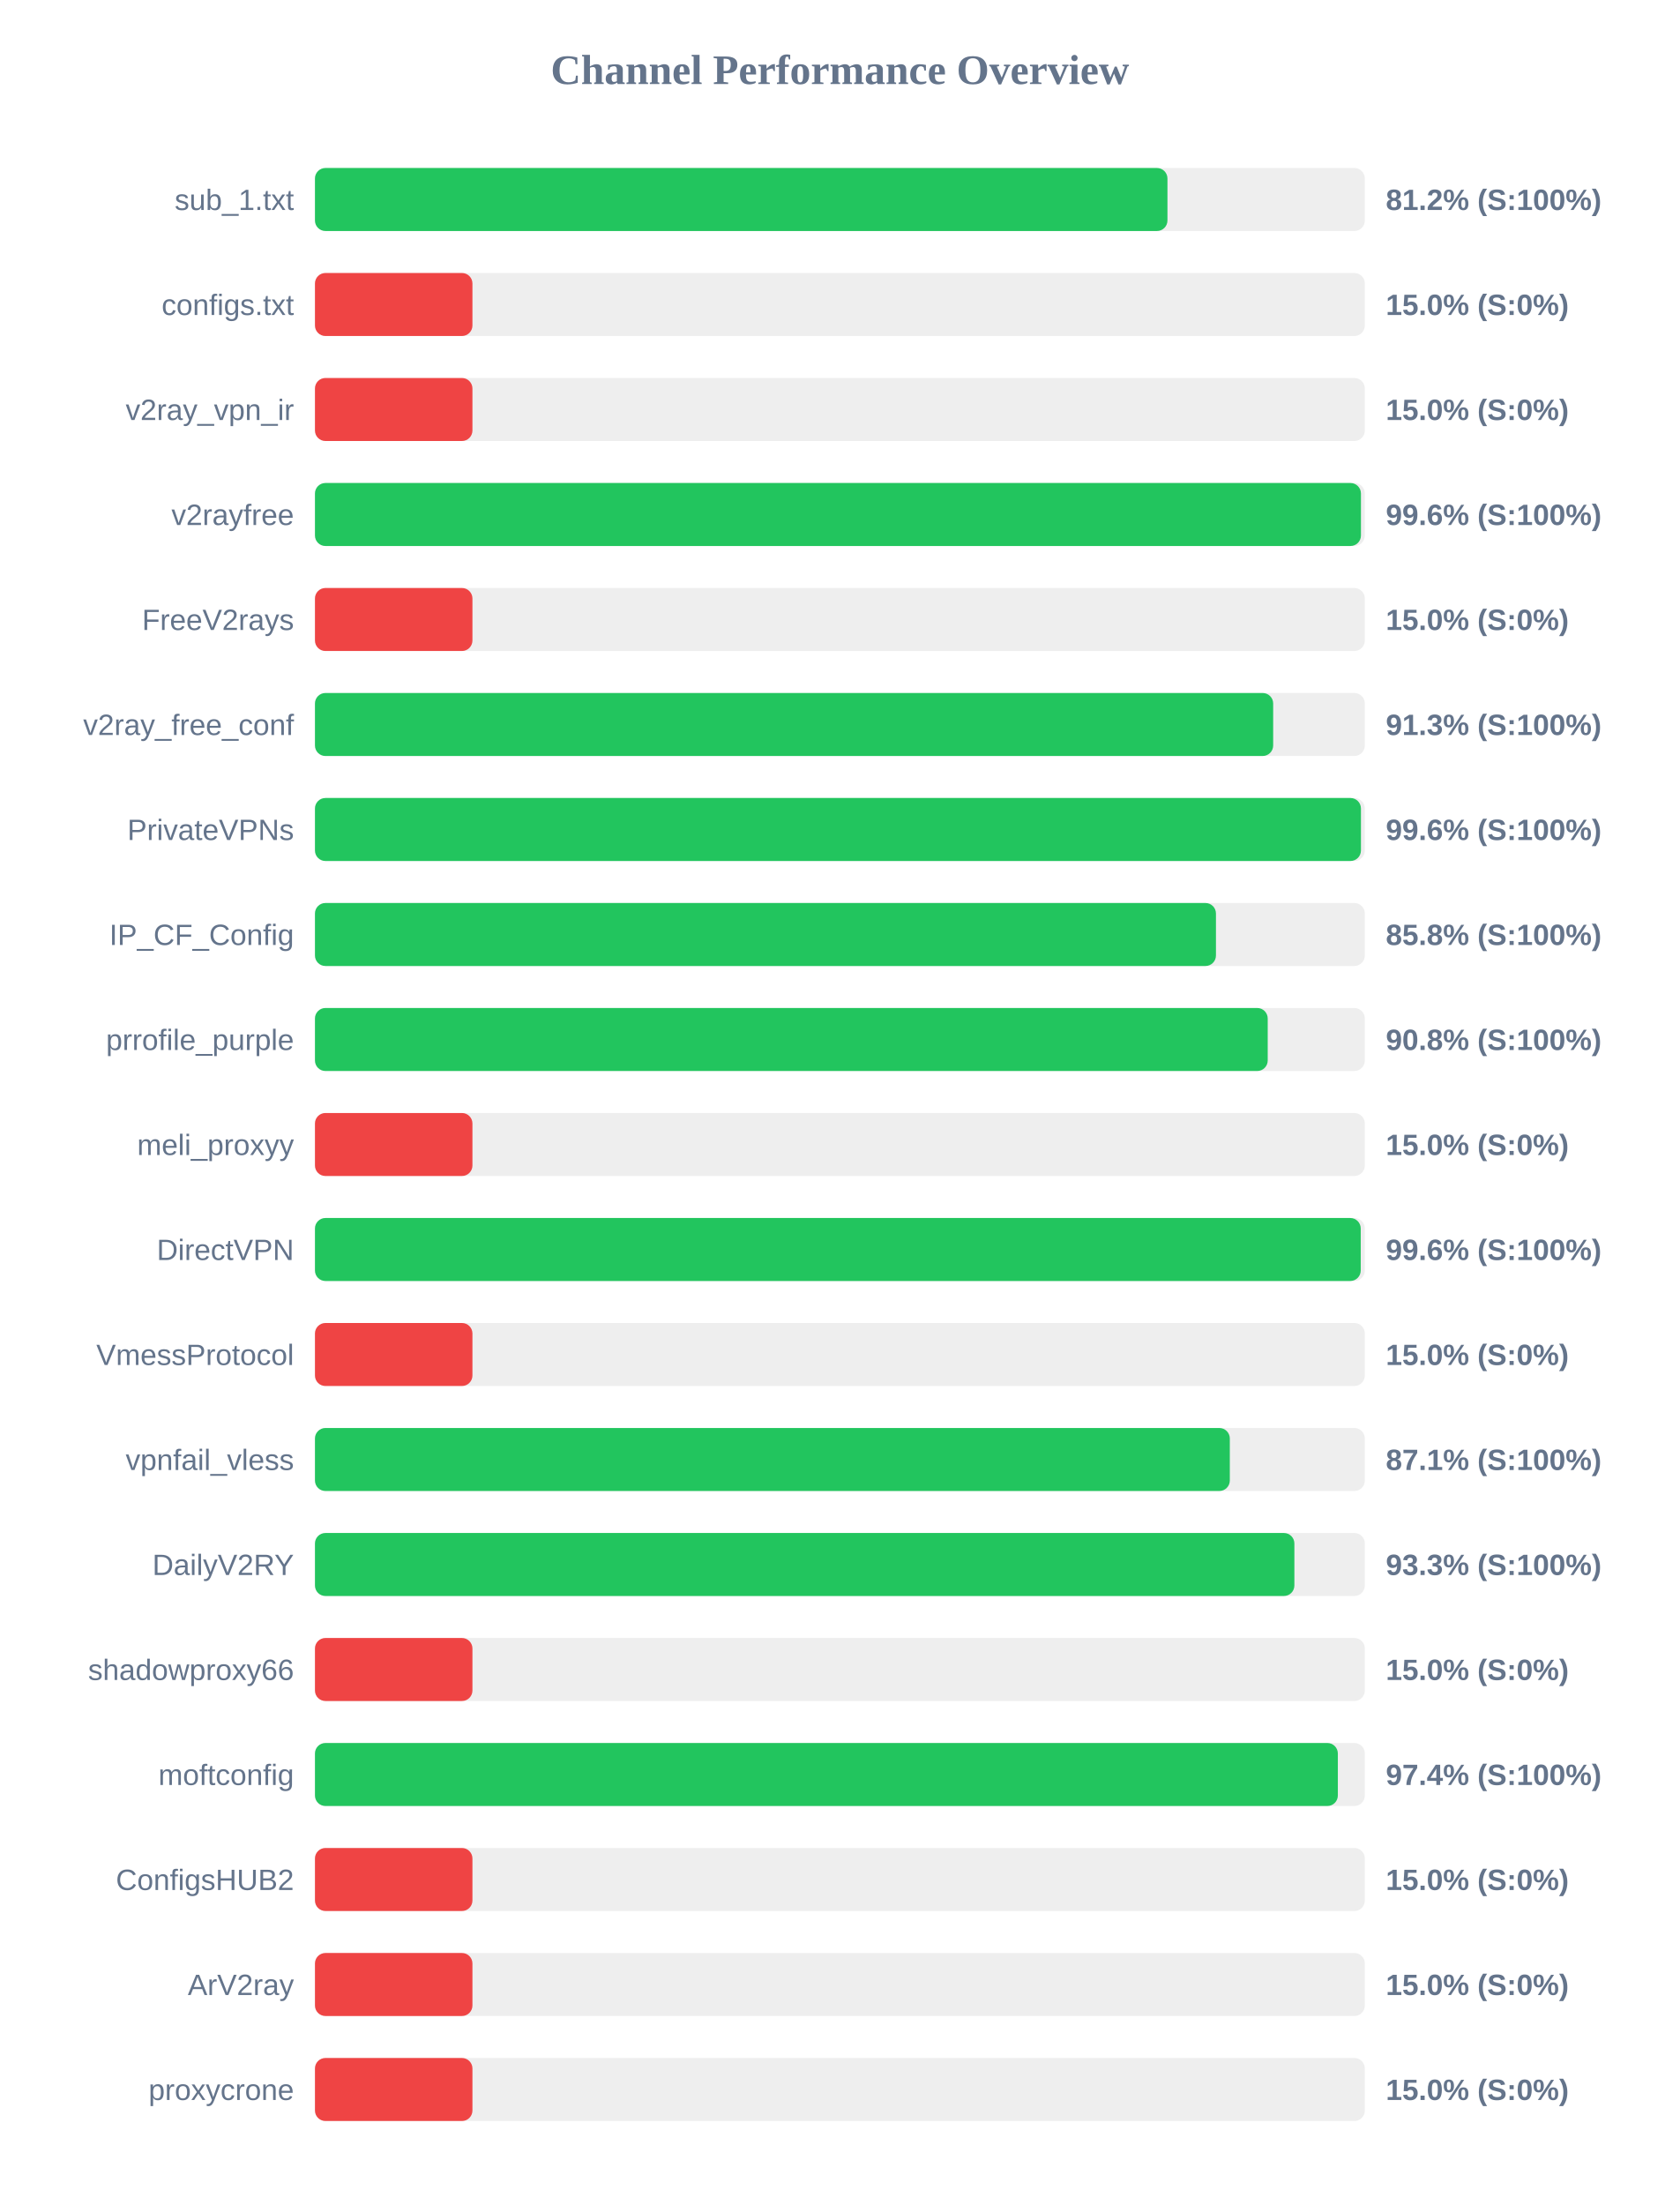
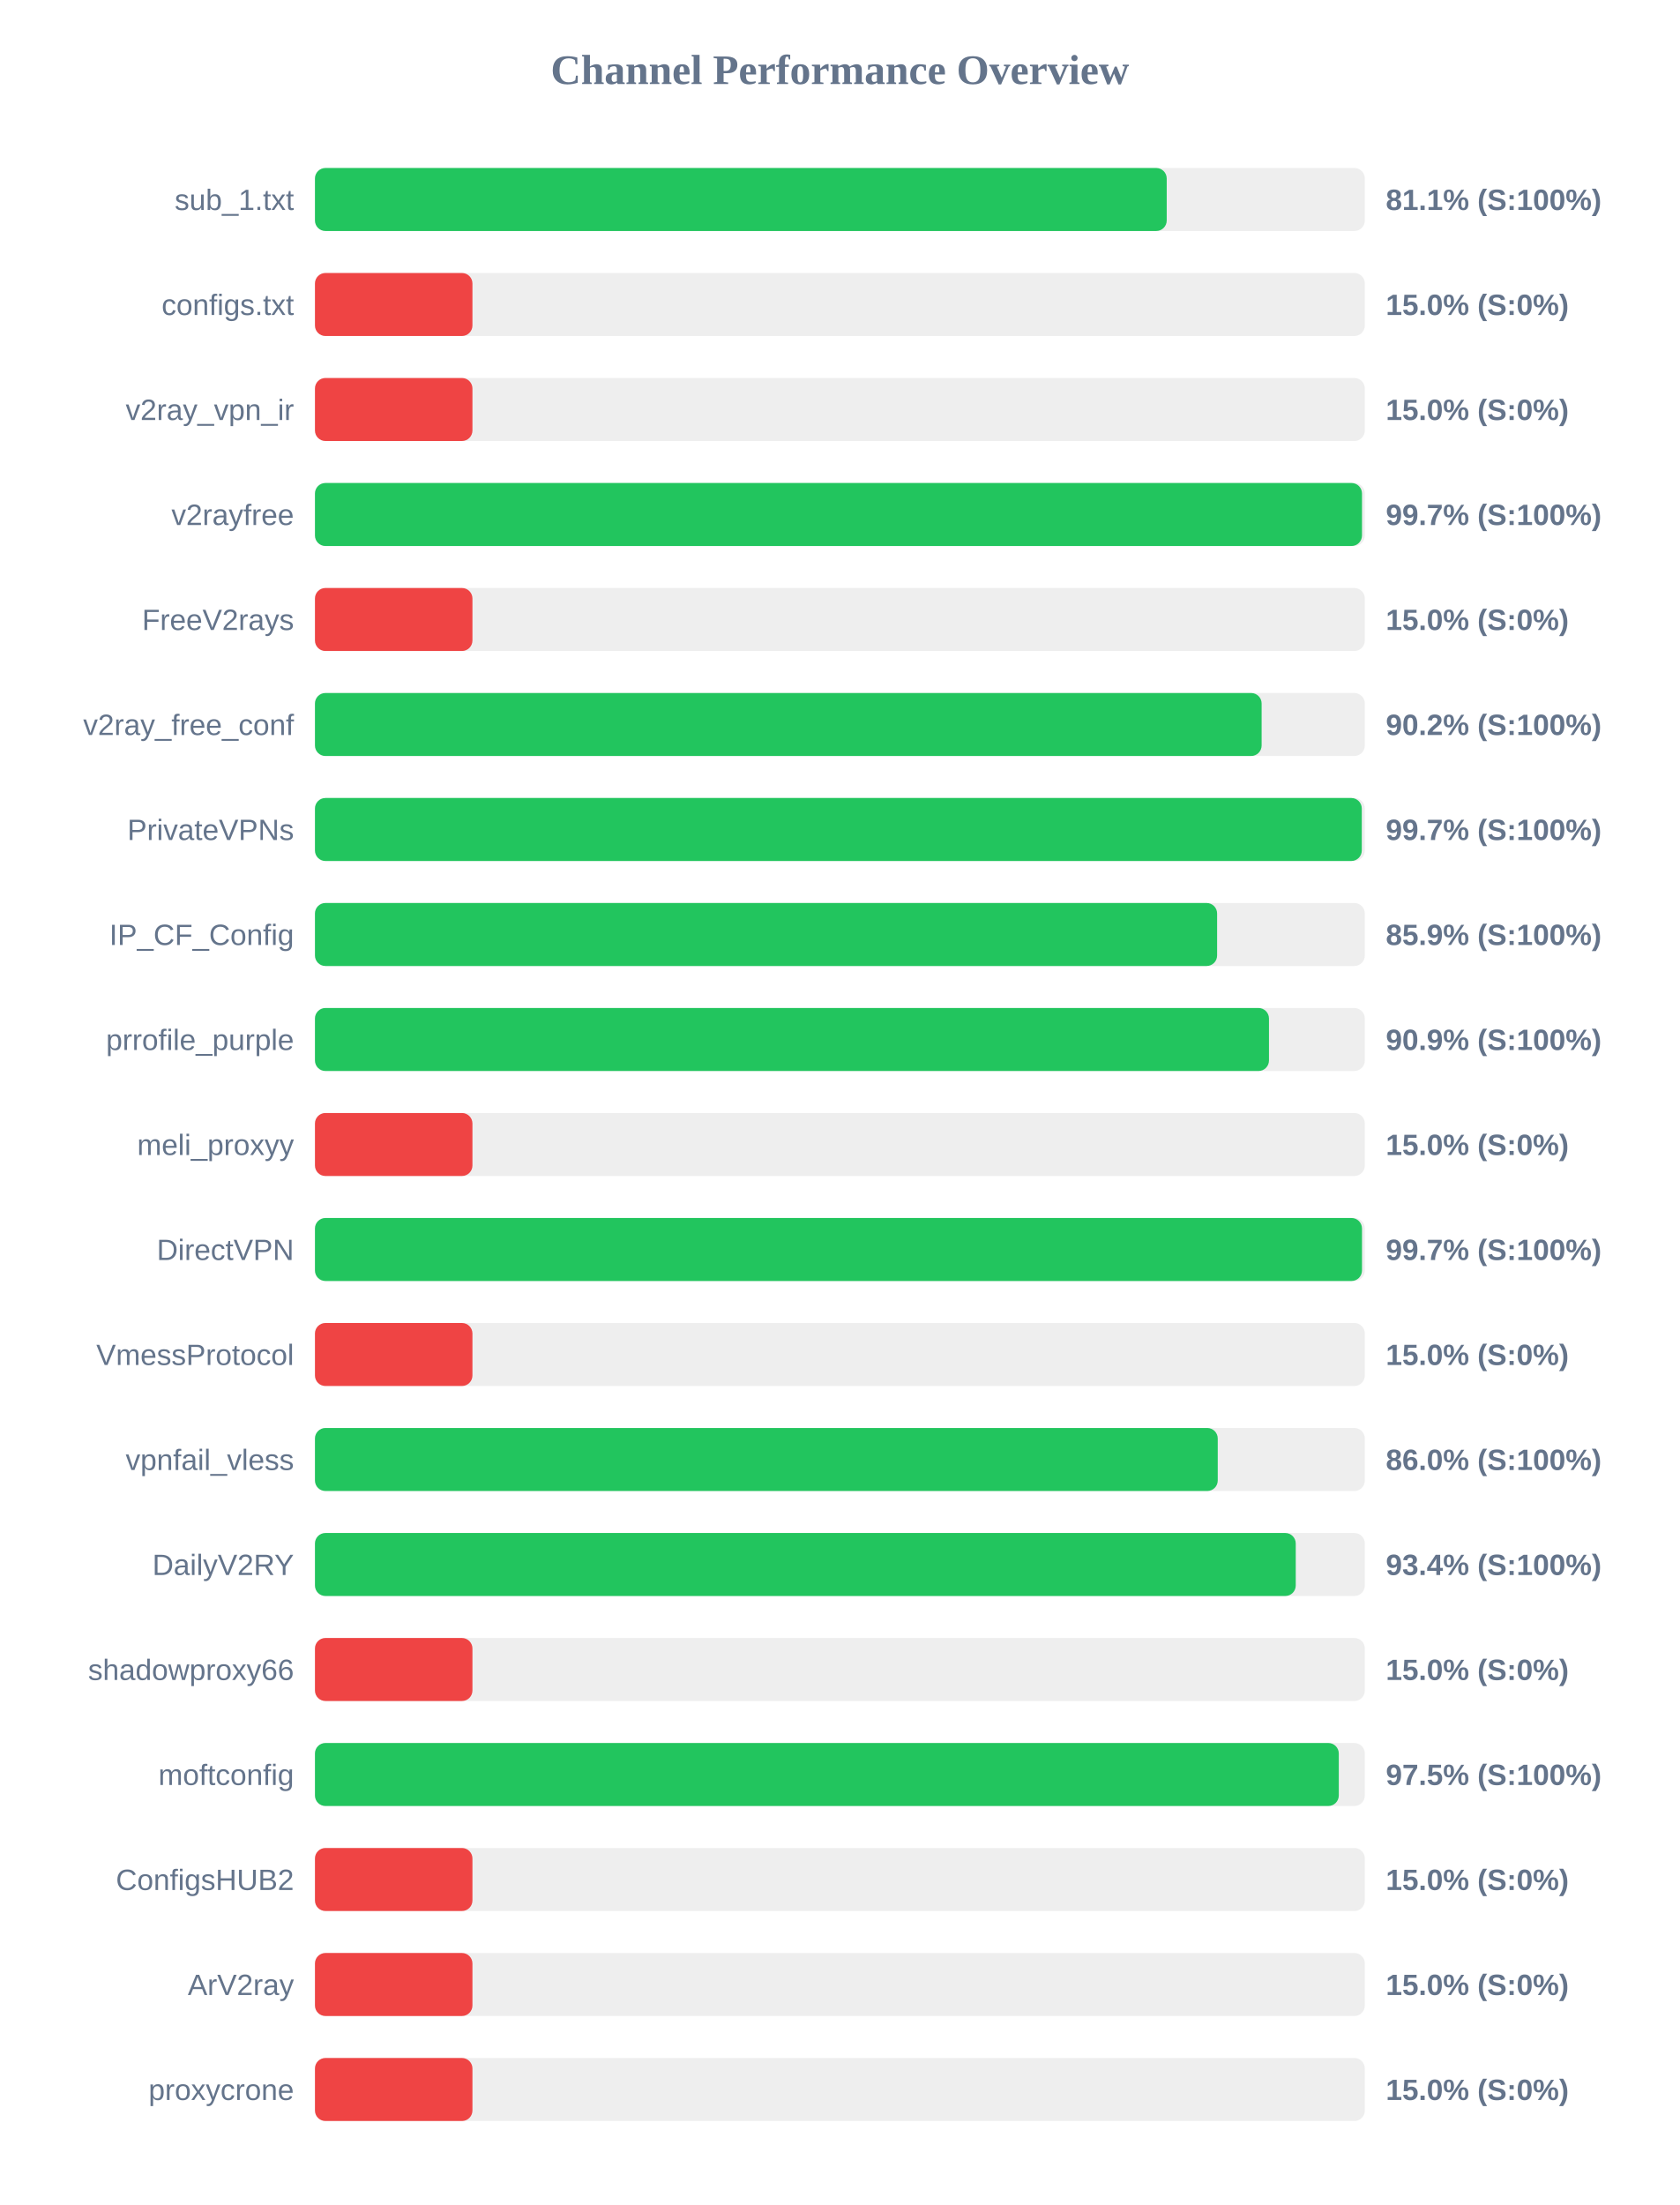
<svg xmlns="http://www.w3.org/2000/svg" width="800" height="1050" version="1.1">
  <style>
        .row { font: 14px Arial; fill: #64748b; }
        .score { font: bold 14px Arial; fill: #64748b; }
    </style>
  <text x="400" y="40" text-anchor="middle" font-size="20px" font-weight="bold" fill="#64748b">Channel Performance Overview</text>
  <rect x="150" y="80" width="500" height="30" fill="#eee" rx="5" />
-   <rect x="150" y="80" width="406.0" height="30" fill="#22c55e" rx="5" />
+   <rect x="150" y="80" width="405.65" height="30" fill="#22c55e" rx="5" />
  <text x="140" y="100" text-anchor="end" class="row">sub_1.txt</text>
-   <text x="660" y="100" text-anchor="start" class="score">81.2% (S:100%)</text>
+   <text x="660" y="100" text-anchor="start" class="score">81.1% (S:100%)</text>
  <rect x="150" y="130" width="500" height="30" fill="#eee" rx="5" />
  <rect x="150" y="130" width="75.0" height="30" fill="#ef4444" rx="5" />
  <text x="140" y="150" text-anchor="end" class="row">configs.txt</text>
  <text x="660" y="150" text-anchor="start" class="score">15.0% (S:0%)</text>
  <rect x="150" y="180" width="500" height="30" fill="#eee" rx="5" />
  <rect x="150" y="180" width="75.0" height="30" fill="#ef4444" rx="5" />
  <text x="140" y="200" text-anchor="end" class="row">v2ray_vpn_ir</text>
  <text x="660" y="200" text-anchor="start" class="score">15.0% (S:0%)</text>
  <rect x="150" y="230" width="500" height="30" fill="#eee" rx="5" />
-   <rect x="150" y="230" width="498.15" height="30" fill="#22c55e" rx="5" />
+   <rect x="150" y="230" width="498.65" height="30" fill="#22c55e" rx="5" />
  <text x="140" y="250" text-anchor="end" class="row">v2rayfree</text>
-   <text x="660" y="250" text-anchor="start" class="score">99.6% (S:100%)</text>
+   <text x="660" y="250" text-anchor="start" class="score">99.7% (S:100%)</text>
  <rect x="150" y="280" width="500" height="30" fill="#eee" rx="5" />
  <rect x="150" y="280" width="75.0" height="30" fill="#ef4444" rx="5" />
  <text x="140" y="300" text-anchor="end" class="row">FreeV2rays</text>
  <text x="660" y="300" text-anchor="start" class="score">15.0% (S:0%)</text>
  <rect x="150" y="330" width="500" height="30" fill="#eee" rx="5" />
-   <rect x="150" y="330" width="456.35" height="30" fill="#22c55e" rx="5" />
+   <rect x="150" y="330" width="450.85" height="30" fill="#22c55e" rx="5" />
  <text x="140" y="350" text-anchor="end" class="row">v2ray_free_conf</text>
-   <text x="660" y="350" text-anchor="start" class="score">91.3% (S:100%)</text>
+   <text x="660" y="350" text-anchor="start" class="score">90.2% (S:100%)</text>
  <rect x="150" y="380" width="500" height="30" fill="#eee" rx="5" />
-   <rect x="150" y="380" width="498.15" height="30" fill="#22c55e" rx="5" />
+   <rect x="150" y="380" width="498.55" height="30" fill="#22c55e" rx="5" />
  <text x="140" y="400" text-anchor="end" class="row">PrivateVPNs</text>
-   <text x="660" y="400" text-anchor="start" class="score">99.6% (S:100%)</text>
+   <text x="660" y="400" text-anchor="start" class="score">99.7% (S:100%)</text>
  <rect x="150" y="430" width="500" height="30" fill="#eee" rx="5" />
-   <rect x="150" y="430" width="429.1" height="30" fill="#22c55e" rx="5" />
+   <rect x="150" y="430" width="429.65" height="30" fill="#22c55e" rx="5" />
  <text x="140" y="450" text-anchor="end" class="row">IP_CF_Config</text>
-   <text x="660" y="450" text-anchor="start" class="score">85.8% (S:100%)</text>
+   <text x="660" y="450" text-anchor="start" class="score">85.9% (S:100%)</text>
  <rect x="150" y="480" width="500" height="30" fill="#eee" rx="5" />
-   <rect x="150" y="480" width="453.75" height="30" fill="#22c55e" rx="5" />
+   <rect x="150" y="480" width="454.35" height="30" fill="#22c55e" rx="5" />
  <text x="140" y="500" text-anchor="end" class="row">prrofile_purple</text>
-   <text x="660" y="500" text-anchor="start" class="score">90.8% (S:100%)</text>
+   <text x="660" y="500" text-anchor="start" class="score">90.9% (S:100%)</text>
  <rect x="150" y="530" width="500" height="30" fill="#eee" rx="5" />
  <rect x="150" y="530" width="75.0" height="30" fill="#ef4444" rx="5" />
  <text x="140" y="550" text-anchor="end" class="row">meli_proxyy</text>
  <text x="660" y="550" text-anchor="start" class="score">15.0% (S:0%)</text>
  <rect x="150" y="580" width="500" height="30" fill="#eee" rx="5" />
-   <rect x="150" y="580" width="498.05" height="30" fill="#22c55e" rx="5" />
+   <rect x="150" y="580" width="498.65" height="30" fill="#22c55e" rx="5" />
  <text x="140" y="600" text-anchor="end" class="row">DirectVPN</text>
-   <text x="660" y="600" text-anchor="start" class="score">99.6% (S:100%)</text>
+   <text x="660" y="600" text-anchor="start" class="score">99.7% (S:100%)</text>
  <rect x="150" y="630" width="500" height="30" fill="#eee" rx="5" />
  <rect x="150" y="630" width="75.0" height="30" fill="#ef4444" rx="5" />
  <text x="140" y="650" text-anchor="end" class="row">VmessProtocol</text>
  <text x="660" y="650" text-anchor="start" class="score">15.0% (S:0%)</text>
  <rect x="150" y="680" width="500" height="30" fill="#eee" rx="5" />
-   <rect x="150" y="680" width="435.7" height="30" fill="#22c55e" rx="5" />
+   <rect x="150" y="680" width="429.95" height="30" fill="#22c55e" rx="5" />
  <text x="140" y="700" text-anchor="end" class="row">vpnfail_vless</text>
-   <text x="660" y="700" text-anchor="start" class="score">87.1% (S:100%)</text>
+   <text x="660" y="700" text-anchor="start" class="score">86.0% (S:100%)</text>
  <rect x="150" y="730" width="500" height="30" fill="#eee" rx="5" />
-   <rect x="150" y="730" width="466.45" height="30" fill="#22c55e" rx="5" />
+   <rect x="150" y="730" width="467.1" height="30" fill="#22c55e" rx="5" />
  <text x="140" y="750" text-anchor="end" class="row">DailyV2RY</text>
-   <text x="660" y="750" text-anchor="start" class="score">93.3% (S:100%)</text>
+   <text x="660" y="750" text-anchor="start" class="score">93.4% (S:100%)</text>
  <rect x="150" y="780" width="500" height="30" fill="#eee" rx="5" />
  <rect x="150" y="780" width="75.0" height="30" fill="#ef4444" rx="5" />
  <text x="140" y="800" text-anchor="end" class="row">shadowproxy66</text>
  <text x="660" y="800" text-anchor="start" class="score">15.0% (S:0%)</text>
  <rect x="150" y="830" width="500" height="30" fill="#eee" rx="5" />
-   <rect x="150" y="830" width="487.15" height="30" fill="#22c55e" rx="5" />
+   <rect x="150" y="830" width="487.6" height="30" fill="#22c55e" rx="5" />
  <text x="140" y="850" text-anchor="end" class="row">moftconfig</text>
-   <text x="660" y="850" text-anchor="start" class="score">97.4% (S:100%)</text>
+   <text x="660" y="850" text-anchor="start" class="score">97.5% (S:100%)</text>
  <rect x="150" y="880" width="500" height="30" fill="#eee" rx="5" />
  <rect x="150" y="880" width="75.0" height="30" fill="#ef4444" rx="5" />
  <text x="140" y="900" text-anchor="end" class="row">ConfigsHUB2</text>
  <text x="660" y="900" text-anchor="start" class="score">15.0% (S:0%)</text>
  <rect x="150" y="930" width="500" height="30" fill="#eee" rx="5" />
  <rect x="150" y="930" width="75.0" height="30" fill="#ef4444" rx="5" />
  <text x="140" y="950" text-anchor="end" class="row">ArV2ray</text>
  <text x="660" y="950" text-anchor="start" class="score">15.0% (S:0%)</text>
  <rect x="150" y="980" width="500" height="30" fill="#eee" rx="5" />
  <rect x="150" y="980" width="75.0" height="30" fill="#ef4444" rx="5" />
  <text x="140" y="1000" text-anchor="end" class="row">proxycrone</text>
  <text x="660" y="1000" text-anchor="start" class="score">15.0% (S:0%)</text>
</svg>
